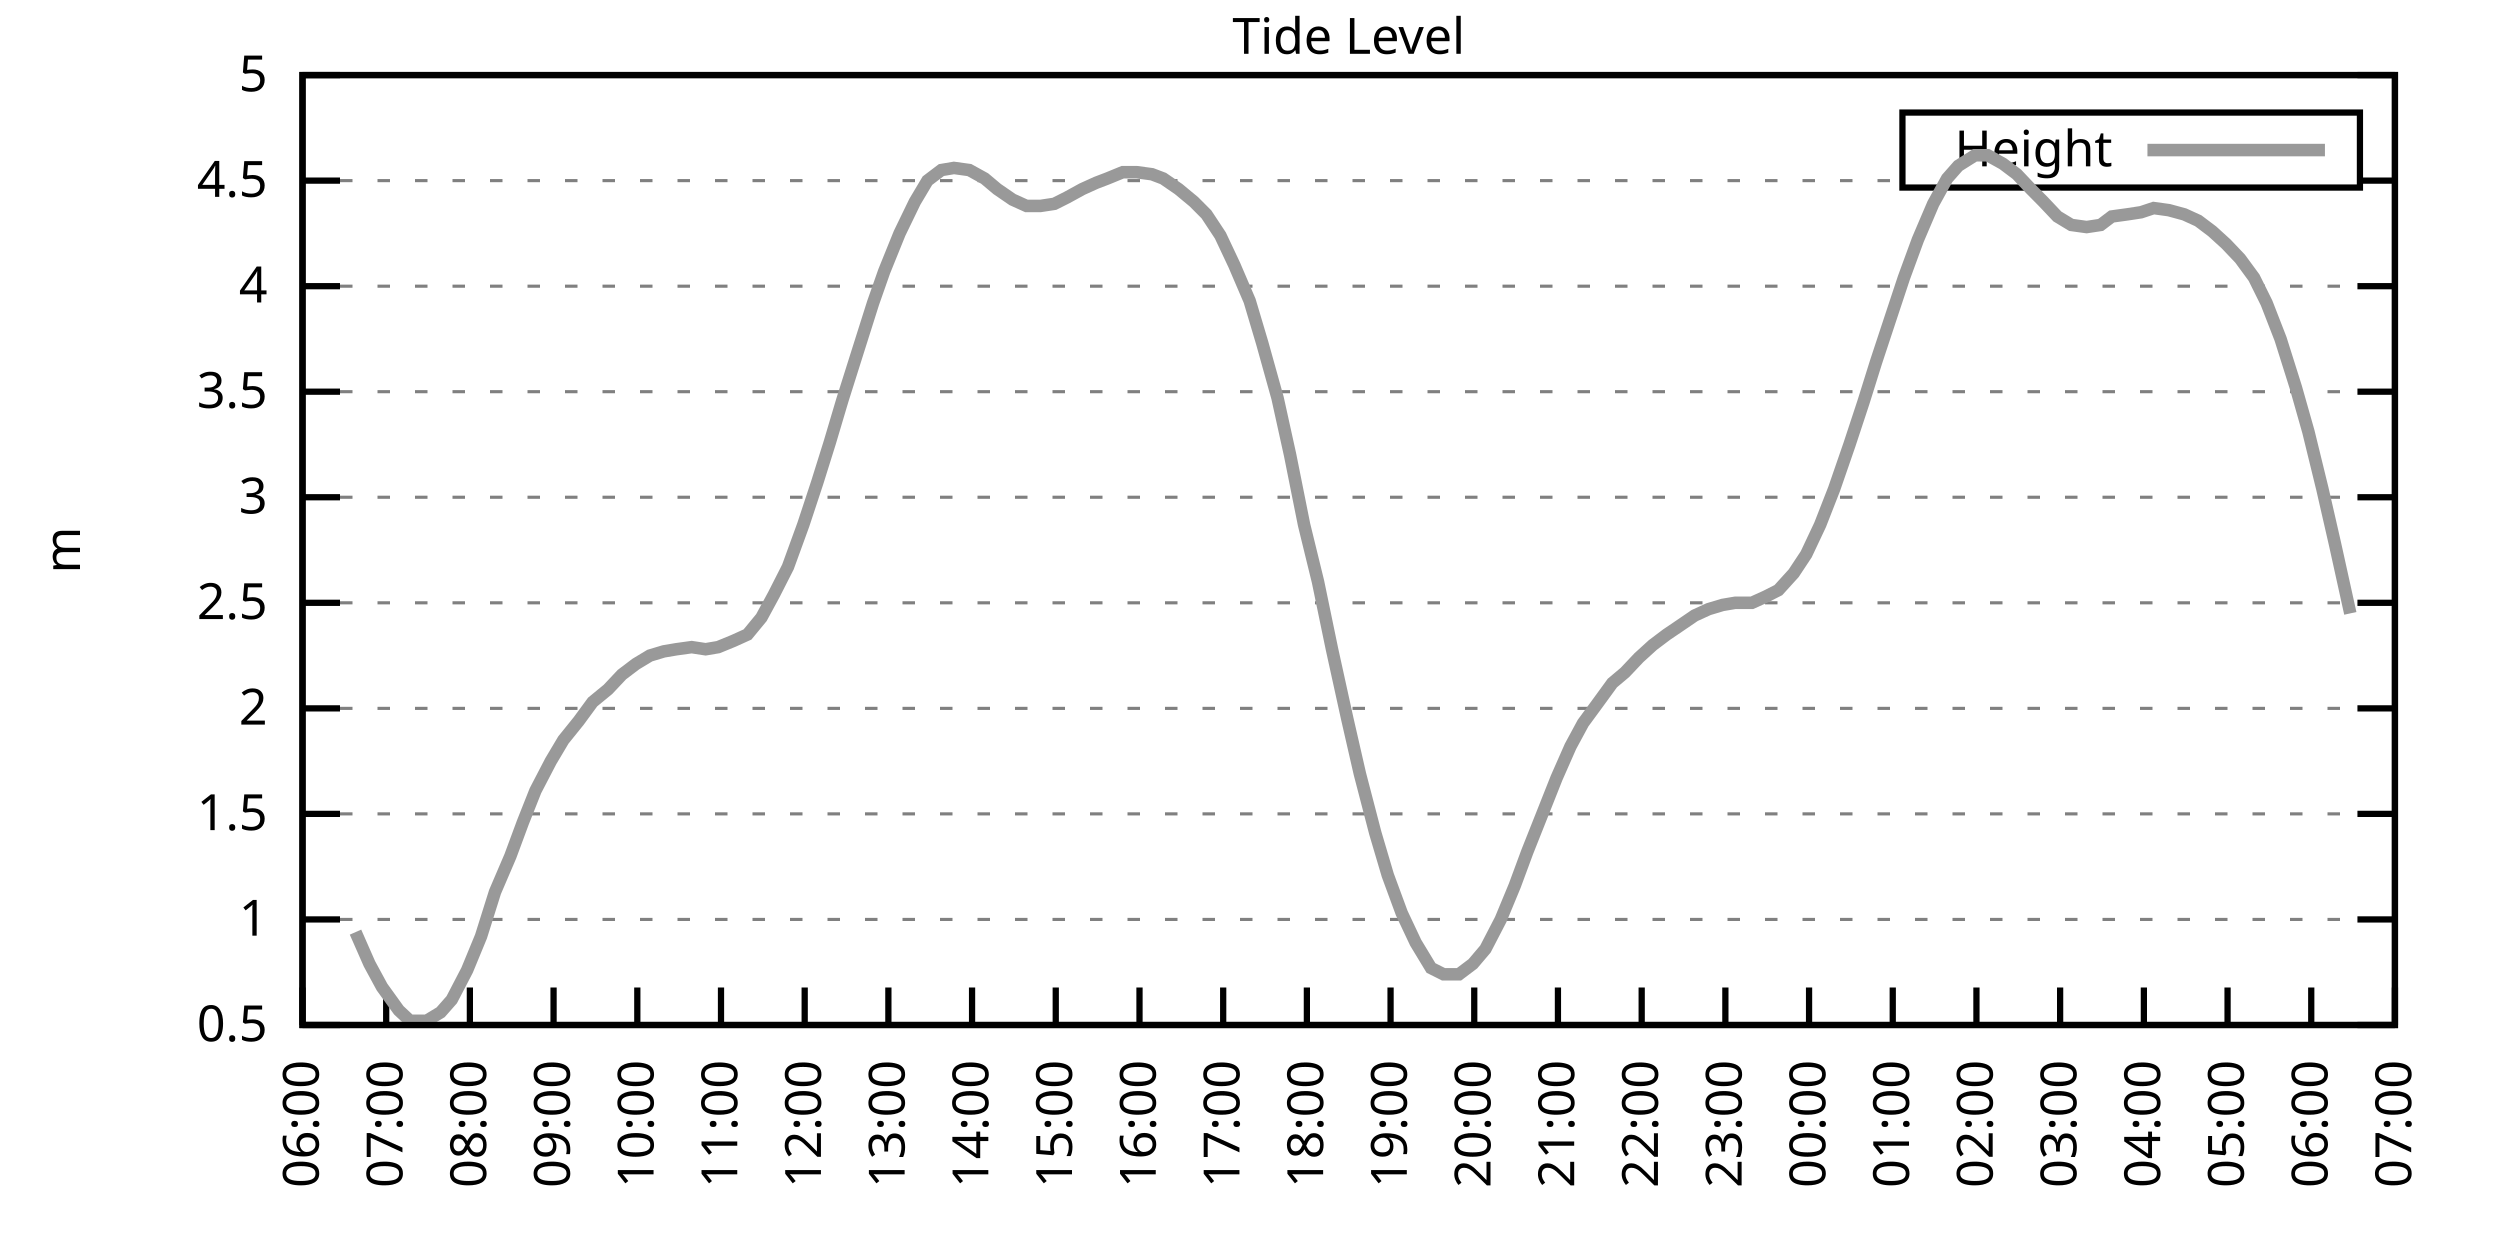
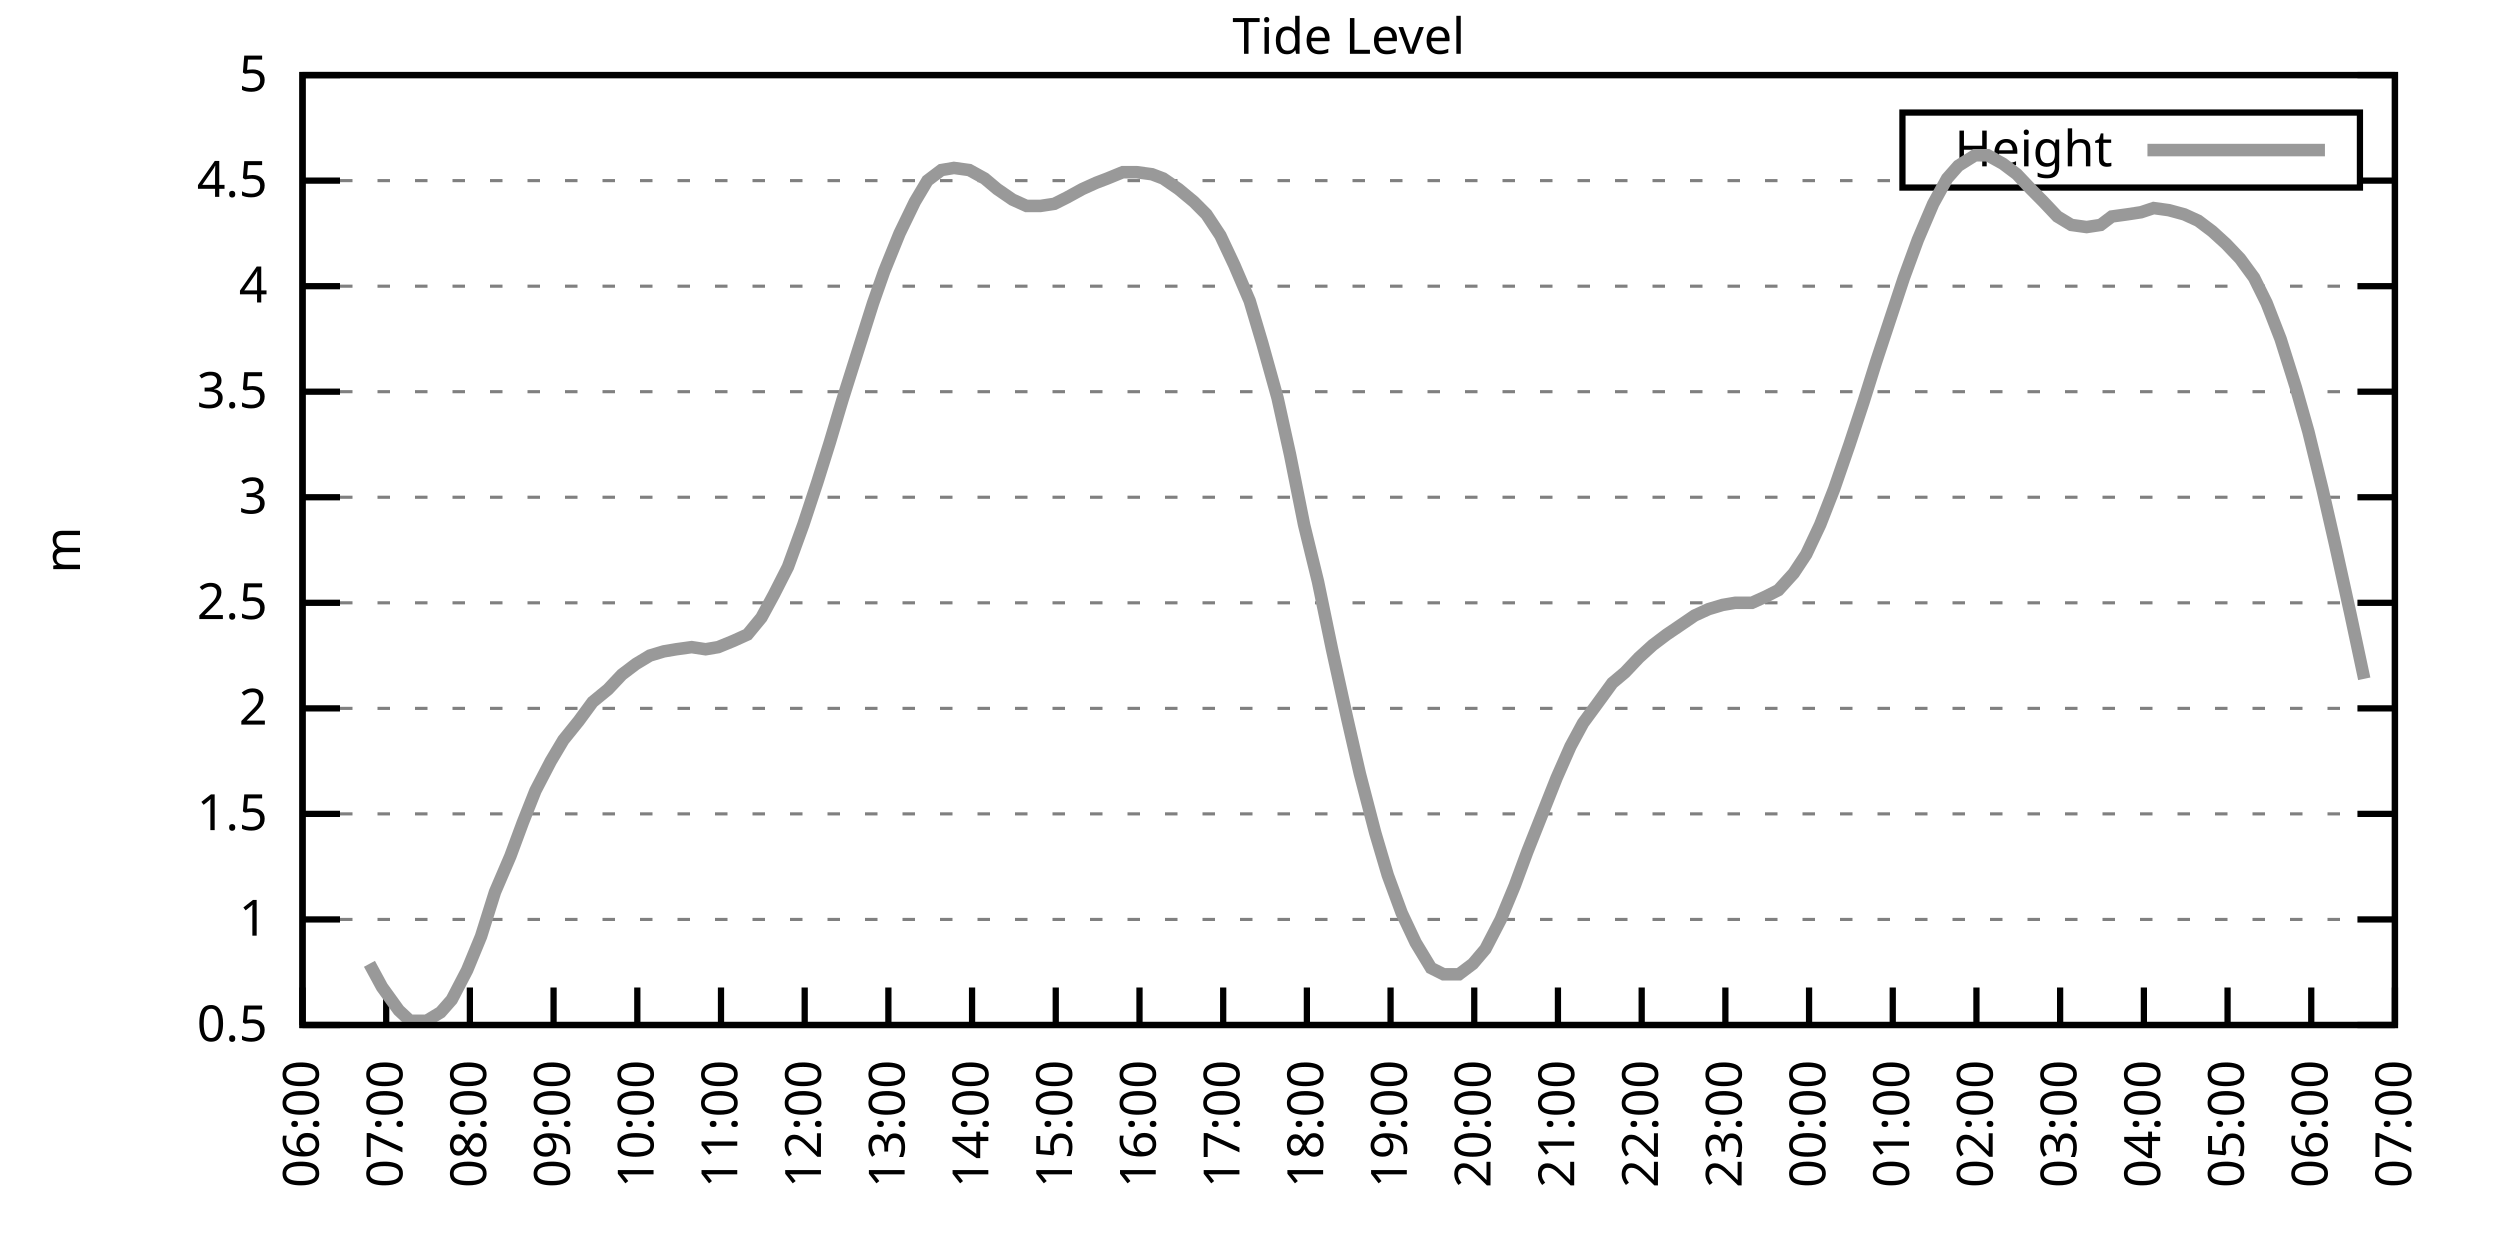
<svg xmlns="http://www.w3.org/2000/svg" xmlns:xlink="http://www.w3.org/1999/xlink" width="400" height="200" viewBox="0 0 400 200">
  <g id="gnuplot_canvas">
    <rect x="0" y="0" width="400" height="200" fill="none" />
    <defs>
      <circle id="gpDot" r="0.5" stroke-width="0.5" stroke="currentColor" />
      <path id="gpPt0" stroke-width="0.333" stroke="currentColor" d="M-1,0 h2 M0,-1 v2" />
      <path id="gpPt1" stroke-width="0.333" stroke="currentColor" d="M-1,-1 L1,1 M1,-1 L-1,1" />
      <path id="gpPt2" stroke-width="0.333" stroke="currentColor" d="M-1,0 L1,0 M0,-1 L0,1 M-1,-1 L1,1 M-1,1 L1,-1" />
      <rect id="gpPt3" stroke-width="0.333" stroke="currentColor" x="-1" y="-1" width="2" height="2" />
      <rect id="gpPt4" stroke-width="0.333" stroke="currentColor" fill="currentColor" x="-1" y="-1" width="2" height="2" />
      <circle id="gpPt5" stroke-width="0.333" stroke="currentColor" cx="0" cy="0" r="1" />
      <use xlink:href="#gpPt5" id="gpPt6" fill="currentColor" stroke="none" />
      <path id="gpPt7" stroke-width="0.333" stroke="currentColor" d="M0,-1.33 L-1.33,0.67 L1.33,0.67 z" />
      <use xlink:href="#gpPt7" id="gpPt8" fill="currentColor" stroke="none" />
      <use xlink:href="#gpPt7" id="gpPt9" stroke="currentColor" transform="rotate(180)" />
      <use xlink:href="#gpPt9" id="gpPt10" fill="currentColor" stroke="none" />
      <use xlink:href="#gpPt3" id="gpPt11" stroke="currentColor" transform="rotate(45)" />
      <use xlink:href="#gpPt11" id="gpPt12" fill="currentColor" stroke="none" />
      <path id="gpPt13" stroke-width="0.333" stroke="currentColor" d="M0,1.330 L1.265,0.411 L0.782,-1.067 L-0.782,-1.076 L-1.265,0.411 z" />
      <use xlink:href="#gpPt13" id="gpPt14" fill="currentColor" stroke="none" />
      <filter id="textbox" filterUnits="objectBoundingBox" x="0" y="0" height="1" width="1">
        <feFlood flood-color="white" flood-opacity="1" result="bgnd" />
        <feComposite in="SourceGraphic" in2="bgnd" operator="atop" />
      </filter>
      <filter id="greybox" filterUnits="objectBoundingBox" x="0" y="0" height="1" width="1">
        <feFlood flood-color="lightgrey" flood-opacity="1" result="grey" />
        <feComposite in="SourceGraphic" in2="grey" operator="atop" />
      </filter>
    </defs>
    <g fill="none" color="white" stroke="currentColor" stroke-width="1.00" stroke-linecap="butt" stroke-linejoin="miter">
</g>
    <g fill="none" color="black" stroke="currentColor" stroke-width="1.00" stroke-linecap="butt" stroke-linejoin="miter">
      <g stroke="none" shape-rendering="crispEdges">
        <polygon fill="rgb(255, 255, 255)" points="48.40,164.00 383.18,164.00 383.18,12.02 48.40,12.02 " />
      </g>
    </g>
    <g fill="none" color="black" stroke="currentColor" stroke-width="1.00" stroke-linecap="butt" stroke-linejoin="miter">
</g>
    <g fill="none" color="black" stroke="black" stroke-width="0.50" stroke-linecap="butt" stroke-linejoin="miter">
</g>
    <g fill="none" color="gray" stroke="currentColor" stroke-width="0.50" stroke-linecap="butt" stroke-linejoin="miter">
      <path stroke="gray" stroke-dasharray="2,4" class="gridline" d="M48.40,164.00 L383.19,164.00  " />
    </g>
    <g fill="none" color="gray" stroke="gray" stroke-width="1.00" stroke-linecap="butt" stroke-linejoin="miter">
</g>
    <g fill="none" color="black" stroke="currentColor" stroke-width="1.00" stroke-linecap="butt" stroke-linejoin="miter">
      <path stroke="black" d="M48.40,164.00 L54.40,164.00 M383.19,164.00 L377.19,164.00  " />
      <g transform="translate(42.80,166.60)" stroke="none" fill="black" font-family="Sans" font-size="8.00" text-anchor="end">
        <text>
          <tspan font-family="Sans"> 0.5</tspan>
        </text>
      </g>
    </g>
    <g fill="none" color="black" stroke="currentColor" stroke-width="1.00" stroke-linecap="butt" stroke-linejoin="miter">
</g>
    <g fill="none" color="black" stroke="black" stroke-width="0.50" stroke-linecap="butt" stroke-linejoin="miter">
</g>
    <g fill="none" color="gray" stroke="currentColor" stroke-width="0.50" stroke-linecap="butt" stroke-linejoin="miter">
      <path stroke="gray" stroke-dasharray="2,4" class="gridline" d="M48.40,147.11 L383.19,147.11  " />
    </g>
    <g fill="none" color="gray" stroke="gray" stroke-width="1.00" stroke-linecap="butt" stroke-linejoin="miter">
</g>
    <g fill="none" color="black" stroke="currentColor" stroke-width="1.00" stroke-linecap="butt" stroke-linejoin="miter">
      <path stroke="black" d="M48.40,147.11 L54.40,147.11 M383.19,147.11 L377.19,147.11  " />
      <g transform="translate(42.80,149.71)" stroke="none" fill="black" font-family="Sans" font-size="8.00" text-anchor="end">
        <text>
          <tspan font-family="Sans"> 1</tspan>
        </text>
      </g>
    </g>
    <g fill="none" color="black" stroke="currentColor" stroke-width="1.00" stroke-linecap="butt" stroke-linejoin="miter">
</g>
    <g fill="none" color="black" stroke="black" stroke-width="0.50" stroke-linecap="butt" stroke-linejoin="miter">
</g>
    <g fill="none" color="gray" stroke="currentColor" stroke-width="0.50" stroke-linecap="butt" stroke-linejoin="miter">
      <path stroke="gray" stroke-dasharray="2,4" class="gridline" d="M48.40,130.22 L383.19,130.22  " />
    </g>
    <g fill="none" color="gray" stroke="gray" stroke-width="1.00" stroke-linecap="butt" stroke-linejoin="miter">
</g>
    <g fill="none" color="black" stroke="currentColor" stroke-width="1.00" stroke-linecap="butt" stroke-linejoin="miter">
      <path stroke="black" d="M48.40,130.22 L54.40,130.22 M383.19,130.22 L377.19,130.22  " />
      <g transform="translate(42.80,132.82)" stroke="none" fill="black" font-family="Sans" font-size="8.00" text-anchor="end">
        <text>
          <tspan font-family="Sans"> 1.5</tspan>
        </text>
      </g>
    </g>
    <g fill="none" color="black" stroke="currentColor" stroke-width="1.00" stroke-linecap="butt" stroke-linejoin="miter">
</g>
    <g fill="none" color="black" stroke="black" stroke-width="0.50" stroke-linecap="butt" stroke-linejoin="miter">
</g>
    <g fill="none" color="gray" stroke="currentColor" stroke-width="0.50" stroke-linecap="butt" stroke-linejoin="miter">
      <path stroke="gray" stroke-dasharray="2,4" class="gridline" d="M48.40,113.34 L383.19,113.34  " />
    </g>
    <g fill="none" color="gray" stroke="gray" stroke-width="1.00" stroke-linecap="butt" stroke-linejoin="miter">
</g>
    <g fill="none" color="black" stroke="currentColor" stroke-width="1.00" stroke-linecap="butt" stroke-linejoin="miter">
      <path stroke="black" d="M48.40,113.34 L54.40,113.34 M383.19,113.34 L377.19,113.34  " />
      <g transform="translate(42.80,115.94)" stroke="none" fill="black" font-family="Sans" font-size="8.00" text-anchor="end">
        <text>
          <tspan font-family="Sans"> 2</tspan>
        </text>
      </g>
    </g>
    <g fill="none" color="black" stroke="currentColor" stroke-width="1.00" stroke-linecap="butt" stroke-linejoin="miter">
</g>
    <g fill="none" color="black" stroke="black" stroke-width="0.50" stroke-linecap="butt" stroke-linejoin="miter">
</g>
    <g fill="none" color="gray" stroke="currentColor" stroke-width="0.50" stroke-linecap="butt" stroke-linejoin="miter">
      <path stroke="gray" stroke-dasharray="2,4" class="gridline" d="M48.40,96.45 L383.19,96.45  " />
    </g>
    <g fill="none" color="gray" stroke="gray" stroke-width="1.00" stroke-linecap="butt" stroke-linejoin="miter">
</g>
    <g fill="none" color="black" stroke="currentColor" stroke-width="1.00" stroke-linecap="butt" stroke-linejoin="miter">
      <path stroke="black" d="M48.40,96.45 L54.40,96.45 M383.19,96.45 L377.19,96.45  " />
      <g transform="translate(42.80,99.05)" stroke="none" fill="black" font-family="Sans" font-size="8.00" text-anchor="end">
        <text>
          <tspan font-family="Sans"> 2.5</tspan>
        </text>
      </g>
    </g>
    <g fill="none" color="black" stroke="currentColor" stroke-width="1.00" stroke-linecap="butt" stroke-linejoin="miter">
</g>
    <g fill="none" color="black" stroke="black" stroke-width="0.50" stroke-linecap="butt" stroke-linejoin="miter">
</g>
    <g fill="none" color="gray" stroke="currentColor" stroke-width="0.50" stroke-linecap="butt" stroke-linejoin="miter">
      <path stroke="gray" stroke-dasharray="2,4" class="gridline" d="M48.40,79.56 L383.19,79.56  " />
    </g>
    <g fill="none" color="gray" stroke="gray" stroke-width="1.00" stroke-linecap="butt" stroke-linejoin="miter">
</g>
    <g fill="none" color="black" stroke="currentColor" stroke-width="1.00" stroke-linecap="butt" stroke-linejoin="miter">
      <path stroke="black" d="M48.40,79.56 L54.40,79.56 M383.19,79.56 L377.19,79.56  " />
      <g transform="translate(42.80,82.16)" stroke="none" fill="black" font-family="Sans" font-size="8.00" text-anchor="end">
        <text>
          <tspan font-family="Sans"> 3</tspan>
        </text>
      </g>
    </g>
    <g fill="none" color="black" stroke="currentColor" stroke-width="1.00" stroke-linecap="butt" stroke-linejoin="miter">
</g>
    <g fill="none" color="black" stroke="black" stroke-width="0.50" stroke-linecap="butt" stroke-linejoin="miter">
</g>
    <g fill="none" color="gray" stroke="currentColor" stroke-width="0.50" stroke-linecap="butt" stroke-linejoin="miter">
      <path stroke="gray" stroke-dasharray="2,4" class="gridline" d="M48.40,62.67 L383.19,62.67  " />
    </g>
    <g fill="none" color="gray" stroke="gray" stroke-width="1.00" stroke-linecap="butt" stroke-linejoin="miter">
</g>
    <g fill="none" color="black" stroke="currentColor" stroke-width="1.00" stroke-linecap="butt" stroke-linejoin="miter">
      <path stroke="black" d="M48.40,62.67 L54.40,62.67 M383.19,62.67 L377.19,62.67  " />
      <g transform="translate(42.80,65.27)" stroke="none" fill="black" font-family="Sans" font-size="8.00" text-anchor="end">
        <text>
          <tspan font-family="Sans"> 3.5</tspan>
        </text>
      </g>
    </g>
    <g fill="none" color="black" stroke="currentColor" stroke-width="1.00" stroke-linecap="butt" stroke-linejoin="miter">
</g>
    <g fill="none" color="black" stroke="black" stroke-width="0.50" stroke-linecap="butt" stroke-linejoin="miter">
</g>
    <g fill="none" color="gray" stroke="currentColor" stroke-width="0.50" stroke-linecap="butt" stroke-linejoin="miter">
      <path stroke="gray" stroke-dasharray="2,4" class="gridline" d="M48.40,45.79 L383.19,45.79  " />
    </g>
    <g fill="none" color="gray" stroke="gray" stroke-width="1.00" stroke-linecap="butt" stroke-linejoin="miter">
</g>
    <g fill="none" color="black" stroke="currentColor" stroke-width="1.00" stroke-linecap="butt" stroke-linejoin="miter">
      <path stroke="black" d="M48.40,45.79 L54.40,45.79 M383.19,45.79 L377.19,45.79  " />
      <g transform="translate(42.80,48.39)" stroke="none" fill="black" font-family="Sans" font-size="8.00" text-anchor="end">
        <text>
          <tspan font-family="Sans"> 4</tspan>
        </text>
      </g>
    </g>
    <g fill="none" color="black" stroke="currentColor" stroke-width="1.00" stroke-linecap="butt" stroke-linejoin="miter">
</g>
    <g fill="none" color="black" stroke="black" stroke-width="0.50" stroke-linecap="butt" stroke-linejoin="miter">
</g>
    <g fill="none" color="gray" stroke="currentColor" stroke-width="0.50" stroke-linecap="butt" stroke-linejoin="miter">
      <path stroke="gray" stroke-dasharray="2,4" class="gridline" d="M48.40,28.90 L304.39,28.90 M377.59,28.90 L383.19,28.90  " />
    </g>
    <g fill="none" color="gray" stroke="gray" stroke-width="1.00" stroke-linecap="butt" stroke-linejoin="miter">
</g>
    <g fill="none" color="black" stroke="currentColor" stroke-width="1.00" stroke-linecap="butt" stroke-linejoin="miter">
      <path stroke="black" d="M48.40,28.90 L54.40,28.90 M383.19,28.90 L377.19,28.90  " />
      <g transform="translate(42.80,31.50)" stroke="none" fill="black" font-family="Sans" font-size="8.00" text-anchor="end">
        <text>
          <tspan font-family="Sans"> 4.5</tspan>
        </text>
      </g>
    </g>
    <g fill="none" color="black" stroke="currentColor" stroke-width="1.00" stroke-linecap="butt" stroke-linejoin="miter">
</g>
    <g fill="none" color="black" stroke="black" stroke-width="0.50" stroke-linecap="butt" stroke-linejoin="miter">
</g>
    <g fill="none" color="gray" stroke="currentColor" stroke-width="0.50" stroke-linecap="butt" stroke-linejoin="miter">
      <path stroke="gray" stroke-dasharray="2,4" class="gridline" d="M48.40,12.01 L383.19,12.01  " />
    </g>
    <g fill="none" color="gray" stroke="gray" stroke-width="1.00" stroke-linecap="butt" stroke-linejoin="miter">
</g>
    <g fill="none" color="black" stroke="currentColor" stroke-width="1.00" stroke-linecap="butt" stroke-linejoin="miter">
      <path stroke="black" d="M48.40,12.01 L54.40,12.01 M383.19,12.01 L377.19,12.01  " />
      <g transform="translate(42.80,14.61)" stroke="none" fill="black" font-family="Sans" font-size="8.00" text-anchor="end">
        <text>
          <tspan font-family="Sans"> 5</tspan>
        </text>
      </g>
    </g>
    <g fill="none" color="black" stroke="currentColor" stroke-width="1.00" stroke-linecap="butt" stroke-linejoin="miter">
      <path stroke="black" d="M48.40,164.00 L48.40,158.00  " />
      <g transform="translate(51.00,169.60) rotate(270.00)" stroke="none" fill="black" font-family="Sans" font-size="8.00" text-anchor="end">
        <text>
          <tspan font-family="Sans">06:00</tspan>
        </text>
      </g>
    </g>
    <g fill="none" color="black" stroke="currentColor" stroke-width="1.00" stroke-linecap="butt" stroke-linejoin="miter">
      <path stroke="black" d="M61.79,164.00 L61.79,158.00  " />
      <g transform="translate(64.39,169.60) rotate(270.00)" stroke="none" fill="black" font-family="Sans" font-size="8.00" text-anchor="end">
        <text>
          <tspan font-family="Sans">07:00</tspan>
        </text>
      </g>
    </g>
    <g fill="none" color="black" stroke="currentColor" stroke-width="1.00" stroke-linecap="butt" stroke-linejoin="miter">
      <path stroke="black" d="M75.18,164.00 L75.18,158.00  " />
      <g transform="translate(77.78,169.60) rotate(270.00)" stroke="none" fill="black" font-family="Sans" font-size="8.00" text-anchor="end">
        <text>
          <tspan font-family="Sans">08:00</tspan>
        </text>
      </g>
    </g>
    <g fill="none" color="black" stroke="currentColor" stroke-width="1.00" stroke-linecap="butt" stroke-linejoin="miter">
      <path stroke="black" d="M88.57,164.00 L88.57,158.00  " />
      <g transform="translate(91.17,169.60) rotate(270.00)" stroke="none" fill="black" font-family="Sans" font-size="8.00" text-anchor="end">
        <text>
          <tspan font-family="Sans">09:00</tspan>
        </text>
      </g>
    </g>
    <g fill="none" color="black" stroke="currentColor" stroke-width="1.00" stroke-linecap="butt" stroke-linejoin="miter">
      <path stroke="black" d="M101.97,164.00 L101.97,158.00  " />
      <g transform="translate(104.57,169.60) rotate(270.00)" stroke="none" fill="black" font-family="Sans" font-size="8.00" text-anchor="end">
        <text>
          <tspan font-family="Sans">10:00</tspan>
        </text>
      </g>
    </g>
    <g fill="none" color="black" stroke="currentColor" stroke-width="1.00" stroke-linecap="butt" stroke-linejoin="miter">
      <path stroke="black" d="M115.36,164.00 L115.36,158.00  " />
      <g transform="translate(117.96,169.60) rotate(270.00)" stroke="none" fill="black" font-family="Sans" font-size="8.00" text-anchor="end">
        <text>
          <tspan font-family="Sans">11:00</tspan>
        </text>
      </g>
    </g>
    <g fill="none" color="black" stroke="currentColor" stroke-width="1.00" stroke-linecap="butt" stroke-linejoin="miter">
      <path stroke="black" d="M128.75,164.00 L128.75,158.00  " />
      <g transform="translate(131.35,169.60) rotate(270.00)" stroke="none" fill="black" font-family="Sans" font-size="8.00" text-anchor="end">
        <text>
          <tspan font-family="Sans">12:00</tspan>
        </text>
      </g>
    </g>
    <g fill="none" color="black" stroke="currentColor" stroke-width="1.00" stroke-linecap="butt" stroke-linejoin="miter">
      <path stroke="black" d="M142.14,164.00 L142.14,158.00  " />
      <g transform="translate(144.74,169.60) rotate(270.00)" stroke="none" fill="black" font-family="Sans" font-size="8.00" text-anchor="end">
        <text>
          <tspan font-family="Sans">13:00</tspan>
        </text>
      </g>
    </g>
    <g fill="none" color="black" stroke="currentColor" stroke-width="1.00" stroke-linecap="butt" stroke-linejoin="miter">
      <path stroke="black" d="M155.53,164.00 L155.53,158.00  " />
      <g transform="translate(158.13,169.60) rotate(270.00)" stroke="none" fill="black" font-family="Sans" font-size="8.00" text-anchor="end">
        <text>
          <tspan font-family="Sans">14:00</tspan>
        </text>
      </g>
    </g>
    <g fill="none" color="black" stroke="currentColor" stroke-width="1.00" stroke-linecap="butt" stroke-linejoin="miter">
      <path stroke="black" d="M168.92,164.00 L168.92,158.00  " />
      <g transform="translate(171.52,169.60) rotate(270.00)" stroke="none" fill="black" font-family="Sans" font-size="8.00" text-anchor="end">
        <text>
          <tspan font-family="Sans">15:00</tspan>
        </text>
      </g>
    </g>
    <g fill="none" color="black" stroke="currentColor" stroke-width="1.00" stroke-linecap="butt" stroke-linejoin="miter">
      <path stroke="black" d="M182.32,164.00 L182.32,158.00  " />
      <g transform="translate(184.92,169.60) rotate(270.00)" stroke="none" fill="black" font-family="Sans" font-size="8.00" text-anchor="end">
        <text>
          <tspan font-family="Sans">16:00</tspan>
        </text>
      </g>
    </g>
    <g fill="none" color="black" stroke="currentColor" stroke-width="1.00" stroke-linecap="butt" stroke-linejoin="miter">
      <path stroke="black" d="M195.71,164.00 L195.71,158.00  " />
      <g transform="translate(198.31,169.60) rotate(270.00)" stroke="none" fill="black" font-family="Sans" font-size="8.00" text-anchor="end">
        <text>
          <tspan font-family="Sans">17:00</tspan>
        </text>
      </g>
    </g>
    <g fill="none" color="black" stroke="currentColor" stroke-width="1.00" stroke-linecap="butt" stroke-linejoin="miter">
      <path stroke="black" d="M209.10,164.00 L209.10,158.00  " />
      <g transform="translate(211.70,169.60) rotate(270.00)" stroke="none" fill="black" font-family="Sans" font-size="8.00" text-anchor="end">
        <text>
          <tspan font-family="Sans">18:00</tspan>
        </text>
      </g>
    </g>
    <g fill="none" color="black" stroke="currentColor" stroke-width="1.00" stroke-linecap="butt" stroke-linejoin="miter">
      <path stroke="black" d="M222.49,164.00 L222.49,158.00  " />
      <g transform="translate(225.09,169.60) rotate(270.00)" stroke="none" fill="black" font-family="Sans" font-size="8.00" text-anchor="end">
        <text>
          <tspan font-family="Sans">19:00</tspan>
        </text>
      </g>
    </g>
    <g fill="none" color="black" stroke="currentColor" stroke-width="1.00" stroke-linecap="butt" stroke-linejoin="miter">
      <path stroke="black" d="M235.88,164.00 L235.88,158.00  " />
      <g transform="translate(238.48,169.60) rotate(270.00)" stroke="none" fill="black" font-family="Sans" font-size="8.00" text-anchor="end">
        <text>
          <tspan font-family="Sans">20:00</tspan>
        </text>
      </g>
    </g>
    <g fill="none" color="black" stroke="currentColor" stroke-width="1.00" stroke-linecap="butt" stroke-linejoin="miter">
      <path stroke="black" d="M249.27,164.00 L249.27,158.00  " />
      <g transform="translate(251.87,169.60) rotate(270.00)" stroke="none" fill="black" font-family="Sans" font-size="8.00" text-anchor="end">
        <text>
          <tspan font-family="Sans">21:00</tspan>
        </text>
      </g>
    </g>
    <g fill="none" color="black" stroke="currentColor" stroke-width="1.00" stroke-linecap="butt" stroke-linejoin="miter">
      <path stroke="black" d="M262.67,164.00 L262.67,158.00  " />
      <g transform="translate(265.27,169.60) rotate(270.00)" stroke="none" fill="black" font-family="Sans" font-size="8.00" text-anchor="end">
        <text>
          <tspan font-family="Sans">22:00</tspan>
        </text>
      </g>
    </g>
    <g fill="none" color="black" stroke="currentColor" stroke-width="1.00" stroke-linecap="butt" stroke-linejoin="miter">
      <path stroke="black" d="M276.06,164.00 L276.06,158.00  " />
      <g transform="translate(278.66,169.60) rotate(270.00)" stroke="none" fill="black" font-family="Sans" font-size="8.00" text-anchor="end">
        <text>
          <tspan font-family="Sans">23:00</tspan>
        </text>
      </g>
    </g>
    <g fill="none" color="black" stroke="currentColor" stroke-width="1.00" stroke-linecap="butt" stroke-linejoin="miter">
      <path stroke="black" d="M289.45,164.00 L289.45,158.00  " />
      <g transform="translate(292.05,169.60) rotate(270.00)" stroke="none" fill="black" font-family="Sans" font-size="8.00" text-anchor="end">
        <text>
          <tspan font-family="Sans">00:00</tspan>
        </text>
      </g>
    </g>
    <g fill="none" color="black" stroke="currentColor" stroke-width="1.00" stroke-linecap="butt" stroke-linejoin="miter">
      <path stroke="black" d="M302.84,164.00 L302.84,158.00  " />
      <g transform="translate(305.44,169.60) rotate(270.00)" stroke="none" fill="black" font-family="Sans" font-size="8.00" text-anchor="end">
        <text>
          <tspan font-family="Sans">01:00</tspan>
        </text>
      </g>
    </g>
    <g fill="none" color="black" stroke="currentColor" stroke-width="1.00" stroke-linecap="butt" stroke-linejoin="miter">
      <path stroke="black" d="M316.23,164.00 L316.23,158.00  " />
      <g transform="translate(318.83,169.60) rotate(270.00)" stroke="none" fill="black" font-family="Sans" font-size="8.00" text-anchor="end">
        <text>
          <tspan font-family="Sans">02:00</tspan>
        </text>
      </g>
    </g>
    <g fill="none" color="black" stroke="currentColor" stroke-width="1.00" stroke-linecap="butt" stroke-linejoin="miter">
      <path stroke="black" d="M329.62,164.00 L329.62,158.00  " />
      <g transform="translate(332.22,169.60) rotate(270.00)" stroke="none" fill="black" font-family="Sans" font-size="8.00" text-anchor="end">
        <text>
          <tspan font-family="Sans">03:00</tspan>
        </text>
      </g>
    </g>
    <g fill="none" color="black" stroke="currentColor" stroke-width="1.00" stroke-linecap="butt" stroke-linejoin="miter">
      <path stroke="black" d="M343.02,164.00 L343.02,158.00  " />
      <g transform="translate(345.62,169.60) rotate(270.00)" stroke="none" fill="black" font-family="Sans" font-size="8.00" text-anchor="end">
        <text>
          <tspan font-family="Sans">04:00</tspan>
        </text>
      </g>
    </g>
    <g fill="none" color="black" stroke="currentColor" stroke-width="1.00" stroke-linecap="butt" stroke-linejoin="miter">
      <path stroke="black" d="M356.41,164.00 L356.41,158.00  " />
      <g transform="translate(359.01,169.60) rotate(270.00)" stroke="none" fill="black" font-family="Sans" font-size="8.00" text-anchor="end">
        <text>
          <tspan font-family="Sans">05:00</tspan>
        </text>
      </g>
    </g>
    <g fill="none" color="black" stroke="currentColor" stroke-width="1.00" stroke-linecap="butt" stroke-linejoin="miter">
      <path stroke="black" d="M369.80,164.00 L369.80,158.00  " />
      <g transform="translate(372.40,169.60) rotate(270.00)" stroke="none" fill="black" font-family="Sans" font-size="8.00" text-anchor="end">
        <text>
          <tspan font-family="Sans">06:00</tspan>
        </text>
      </g>
    </g>
    <g fill="none" color="black" stroke="currentColor" stroke-width="1.00" stroke-linecap="butt" stroke-linejoin="miter">
      <path stroke="black" d="M383.19,164.00 L383.19,158.00  " />
      <g transform="translate(385.79,169.60) rotate(270.00)" stroke="none" fill="black" font-family="Sans" font-size="8.00" text-anchor="end">
        <text>
          <tspan font-family="Sans">07:00</tspan>
        </text>
      </g>
    </g>
    <g fill="none" color="black" stroke="currentColor" stroke-width="1.00" stroke-linecap="butt" stroke-linejoin="miter">
</g>
    <g fill="none" color="black" stroke="currentColor" stroke-width="1.00" stroke-linecap="butt" stroke-linejoin="miter">
      <path stroke="black" d="M48.40,12.01 L48.40,164.00 L383.19,164.00 L383.19,12.01 L48.40,12.01 Z  " />
    </g>
    <g fill="none" color="black" stroke="currentColor" stroke-width="1.00" stroke-linecap="butt" stroke-linejoin="miter">
</g>
    <g fill="none" color="black" stroke="currentColor" stroke-width="1.00" stroke-linecap="butt" stroke-linejoin="miter">
      <path stroke="black" d="M304.39,30.01 L304.39,18.01 L377.59,18.01 L377.59,30.01 L304.39,30.01 Z  " />
    </g>
    <g id="Tide_level_plot_1">
      <g fill="none" color="white" stroke="black" stroke-width="2.00" stroke-linecap="butt" stroke-linejoin="miter">
</g>
      <g fill="none" color="black" stroke="currentColor" stroke-width="2.00" stroke-linecap="butt" stroke-linejoin="miter">
        <g transform="translate(337.99,26.61)" stroke="none" fill="black" font-family="Sans" font-size="8.00" text-anchor="end">
          <text>
            <tspan font-family="Sans">Height</tspan>
          </text>
        </g>
      </g>
      <g fill="none" color="black" stroke="currentColor" stroke-width="2.00" stroke-linecap="butt" stroke-linejoin="miter">
-         <path stroke="rgb(153, 153, 153)" d="M343.59,24.01 L371.99,24.01 M56.88,149.14 L59.11,154.21 L61.12,157.92 L63.80,161.64 L65.59,163.32 L68.26,163.32   L70.50,161.97 L72.28,159.95 L74.74,155.22 L76.97,149.81 L79.20,142.72 L81.66,136.98 L83.66,131.58 L85.67,126.51   L88.13,121.78 L90.14,118.40 L92.59,115.36 L94.82,112.32 L97.28,110.30 L99.51,107.93 L101.74,106.24 L103.98,104.89   L106.21,104.22 L108.22,103.88 L110.67,103.54 L112.90,103.88 L114.91,103.54 L117.37,102.53 L119.60,101.52 L121.83,98.81   L123.84,95.10 L126.07,90.71 L128.53,83.95 L130.76,77.20 L132.77,70.78 L134.78,64.02 L137.23,56.26 L139.69,48.49   L141.47,43.42 L143.93,37.34 L146.38,32.28 L148.39,28.90 L150.62,27.21 L152.63,26.87 L155.09,27.21 L157.54,28.56   L159.55,30.25 L162.01,31.94 L164.24,32.95 L166.47,32.95 L168.70,32.61 L170.71,31.60 L173.17,30.25 L175.40,29.24   L177.18,28.56 L179.64,27.55 L181.87,27.55 L184.32,27.88 L186.11,28.56 L188.57,30.25 L191.02,32.28 L193.03,34.30   L195.26,37.68 L197.49,42.41 L199.95,48.15 L201.96,54.90 L204.41,63.69 L206.42,72.81 L208.65,83.95 L210.88,93.07   L213.12,103.88 L215.57,115.03 L217.58,123.81 L220.04,133.26 L222.04,140.02 L224.28,146.10 L226.51,150.83 L228.96,154.88   L230.97,155.89 L233.43,155.89 L235.66,154.21 L237.67,151.84 L240.12,147.11 L242.36,141.71 L244.36,136.30 L246.37,131.24   L249.05,124.48 L251.28,119.42 L253.29,115.70 L255.52,112.66 L257.98,109.28 L259.99,107.59 L262.22,105.23 L264.45,103.20   L266.68,101.52 L268.69,100.16 L271.15,98.48 L273.38,97.46 L275.61,96.79 L277.62,96.45 L280.30,96.45 L282.53,95.44   L284.54,94.42 L286.99,91.72 L289.00,88.68 L291.23,83.95 L293.47,78.21 L295.92,71.12 L298.15,64.36 L300.16,57.94   L302.39,51.19 L304.63,44.43 L306.86,38.35 L309.31,32.61 L311.54,28.56 L313.33,26.53 L316.01,24.84 L318.02,24.84   L320.47,26.20 L322.70,27.88 L324.94,30.25 L326.95,32.28 L329.18,34.64 L331.41,35.99 L333.86,36.33 L336.10,35.99   L337.88,34.64 L340.34,34.30 L342.57,33.96 L344.58,33.29 L347.03,33.63 L349.49,34.30 L351.72,35.32 L353.95,37.00   L356.18,39.03 L358.42,41.39 L360.65,44.43 L362.66,48.49 L364.89,54.23 L367.34,62.00 L369.35,69.09 L371.58,78.21   L373.59,86.99 L376.05,98.14  " />
+         <path stroke="rgb(153, 153, 153)" d="M343.59,24.01 L371.99,24.01 M59.11,154.21 L61.12,157.92 L63.80,161.64 L65.59,163.32 L68.26,163.32 L70.50,161.97   L72.28,159.95 L74.74,155.22 L76.97,149.81 L79.20,142.72 L81.66,136.98 L83.66,131.58 L85.67,126.51 L88.13,121.78   L90.14,118.40 L92.59,115.36 L94.82,112.32 L97.28,110.30 L99.51,107.93 L101.74,106.24 L103.98,104.89 L106.21,104.22   L108.22,103.88 L110.67,103.54 L112.90,103.88 L114.91,103.54 L117.37,102.53 L119.60,101.52 L121.83,98.81 L123.84,95.10   L126.07,90.71 L128.53,83.95 L130.76,77.20 L132.77,70.78 L134.78,64.02 L137.23,56.26 L139.69,48.49 L141.47,43.42   L143.93,37.34 L146.38,32.28 L148.39,28.90 L150.62,27.21 L152.63,26.87 L155.09,27.21 L157.54,28.56 L159.55,30.25   L162.01,31.94 L164.24,32.95 L166.47,32.95 L168.70,32.61 L170.71,31.60 L173.17,30.25 L175.40,29.24 L177.18,28.56   L179.64,27.55 L181.87,27.55 L184.32,27.88 L186.11,28.56 L188.57,30.25 L191.02,32.28 L193.03,34.30 L195.26,37.68   L197.49,42.41 L199.95,48.15 L201.96,54.90 L204.41,63.69 L206.42,72.81 L208.65,83.95 L210.88,93.07 L213.12,103.88   L215.57,115.03 L217.58,123.81 L220.04,133.26 L222.04,140.02 L224.28,146.10 L226.51,150.83 L228.96,154.88 L230.97,155.89   L233.43,155.89 L235.66,154.21 L237.67,151.84 L240.12,147.11 L242.36,141.71 L244.36,136.30 L246.37,131.24 L249.05,124.48   L251.28,119.42 L253.29,115.70 L255.52,112.66 L257.98,109.28 L259.99,107.59 L262.22,105.23 L264.45,103.20 L266.68,101.52   L268.69,100.16 L271.15,98.48 L273.38,97.46 L275.61,96.79 L277.62,96.45 L280.30,96.45 L282.53,95.44 L284.54,94.42   L286.99,91.72 L289.00,88.68 L291.23,83.95 L293.47,78.21 L295.92,71.12 L298.15,64.36 L300.16,57.94 L302.39,51.19   L304.63,44.43 L306.86,38.35 L309.31,32.61 L311.54,28.56 L313.33,26.53 L316.01,24.84 L318.02,24.84 L320.47,26.20   L322.70,27.88 L324.94,30.25 L326.95,32.28 L329.18,34.64 L331.41,35.99 L333.86,36.33 L336.10,35.99 L337.88,34.64   L340.34,34.30 L342.57,33.96 L344.58,33.29 L347.03,33.63 L349.49,34.30 L351.72,35.32 L353.95,37.00 L356.18,39.03   L358.42,41.39 L360.65,44.43 L362.66,48.49 L364.89,54.23 L367.34,62.00 L369.35,69.09 L371.58,78.21 L373.59,86.99   L376.05,98.14 L378.28,108.61  " />
      </g>
    </g>
    <g fill="none" color="black" stroke="currentColor" stroke-width="2.00" stroke-linecap="butt" stroke-linejoin="miter">
</g>
    <g fill="none" color="black" stroke="black" stroke-width="1.00" stroke-linecap="butt" stroke-linejoin="miter">
</g>
    <g fill="none" color="black" stroke="currentColor" stroke-width="1.00" stroke-linecap="butt" stroke-linejoin="miter">
      <path stroke="black" d="M48.40,12.01 L48.40,164.00 L383.19,164.00 L383.19,12.01 L48.40,12.01 Z  " />
      <g transform="translate(12.80,88.01) rotate(270.00)" stroke="none" fill="black" font-family="Sans" font-size="8.00" text-anchor="middle">
        <text>
          <tspan font-family="Sans">m</tspan>
        </text>
      </g>
    </g>
    <g fill="none" color="black" stroke="currentColor" stroke-width="1.00" stroke-linecap="butt" stroke-linejoin="miter">
</g>
    <g fill="none" color="black" stroke="currentColor" stroke-width="1.00" stroke-linecap="butt" stroke-linejoin="miter">
      <g transform="translate(215.79,8.61)" stroke="none" fill="black" font-family="Sans" font-size="8.00" text-anchor="middle">
        <text>
          <tspan font-family="Sans">Tide Level</tspan>
        </text>
      </g>
    </g>
    <g fill="none" color="black" stroke="currentColor" stroke-width="1.00" stroke-linecap="butt" stroke-linejoin="miter">
</g>
  </g>
</svg>
